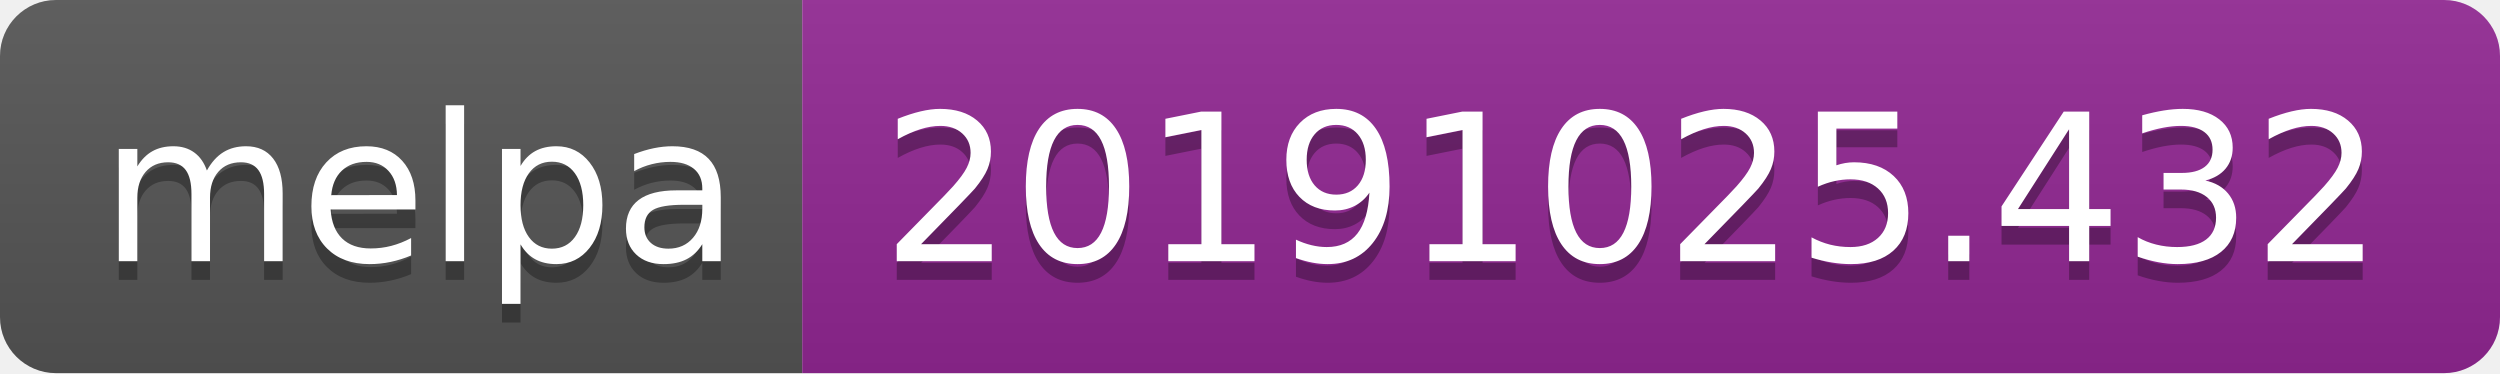
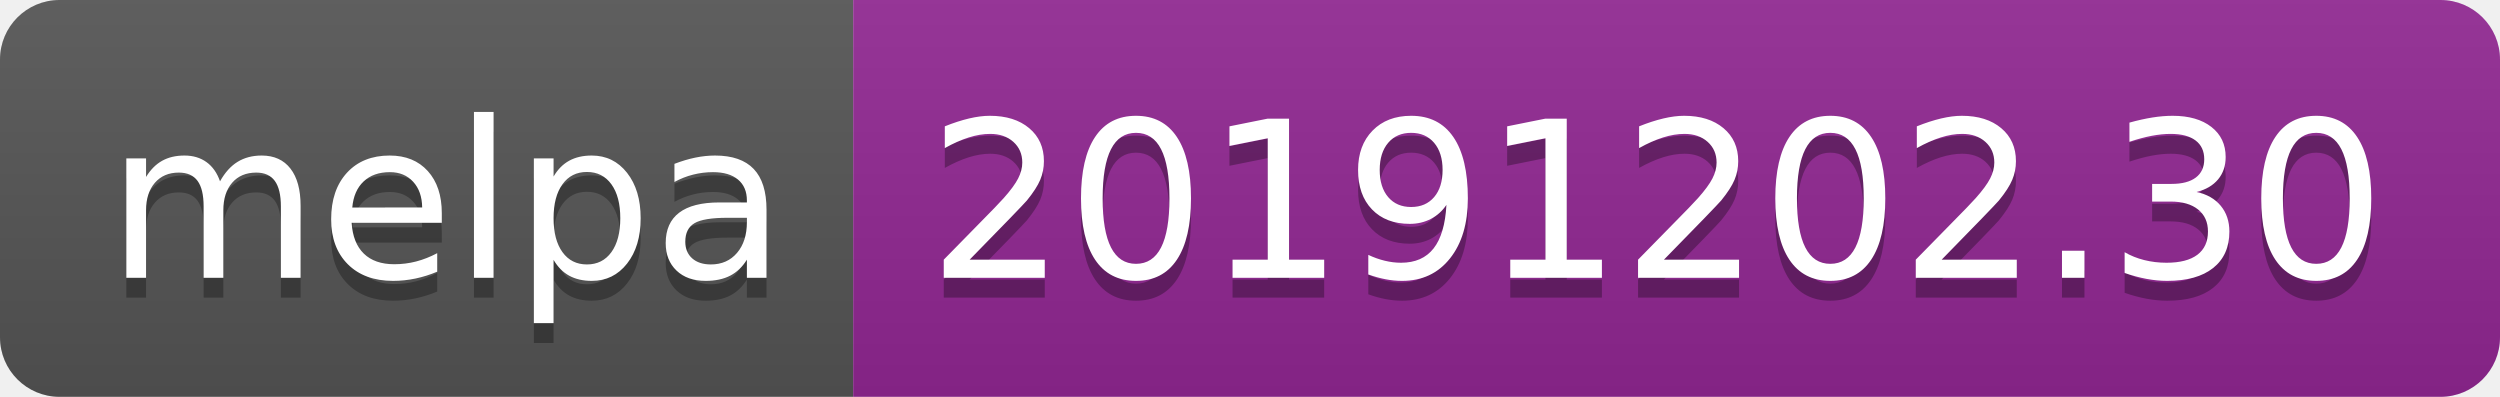
- <svg xmlns="http://www.w3.org/2000/svg" width="134" height="20">
+ <svg xmlns="http://www.w3.org/2000/svg" width="126" height="20">
  <linearGradient id="b" x2="0" y2="100%">
    <stop offset="0" stop-color="#bbb" stop-opacity=".1" />
    <stop offset="1" stop-opacity=".1" />
  </linearGradient>
  <clipPath id="a">
-     <rect width="134" height="20" rx="3" fill="#fff" />
+     <rect width="126" height="20" rx="3" fill="#fff" />
  </clipPath>
  <g clip-path="url(#a)">
    <path fill="#555" d="M0 0h43v20H0z" />
-     <path fill="#922793" d="M43 0h91v20H43z" />
-     <path fill="url(#b)" d="M0 0h134v20H0z" />
+     <path fill="#922793" d="M43 0h83v20H43z" />
+     <path fill="url(#b)" d="M0 0h126v20H0z" />
  </g>
  <g fill="#fff" text-anchor="middle" font-family="DejaVu Sans,Verdana,Geneva,sans-serif" font-size="110">
    <text x="225" y="150" fill="#010101" fill-opacity=".3" transform="scale(.1)" textLength="330">melpa</text>
    <text x="225" y="140" transform="scale(.1)" textLength="330">melpa</text>
-     <text x="875" y="150" fill="#010101" fill-opacity=".3" transform="scale(.1)" textLength="810">20191025.432</text>
-     <text x="875" y="140" transform="scale(.1)" textLength="810">20191025.432</text>
+     <text x="835" y="150" fill="#010101" fill-opacity=".3" transform="scale(.1)" textLength="730">20191202.30</text>
+     <text x="835" y="140" transform="scale(.1)" textLength="730">20191202.30</text>
  </g>
</svg>
